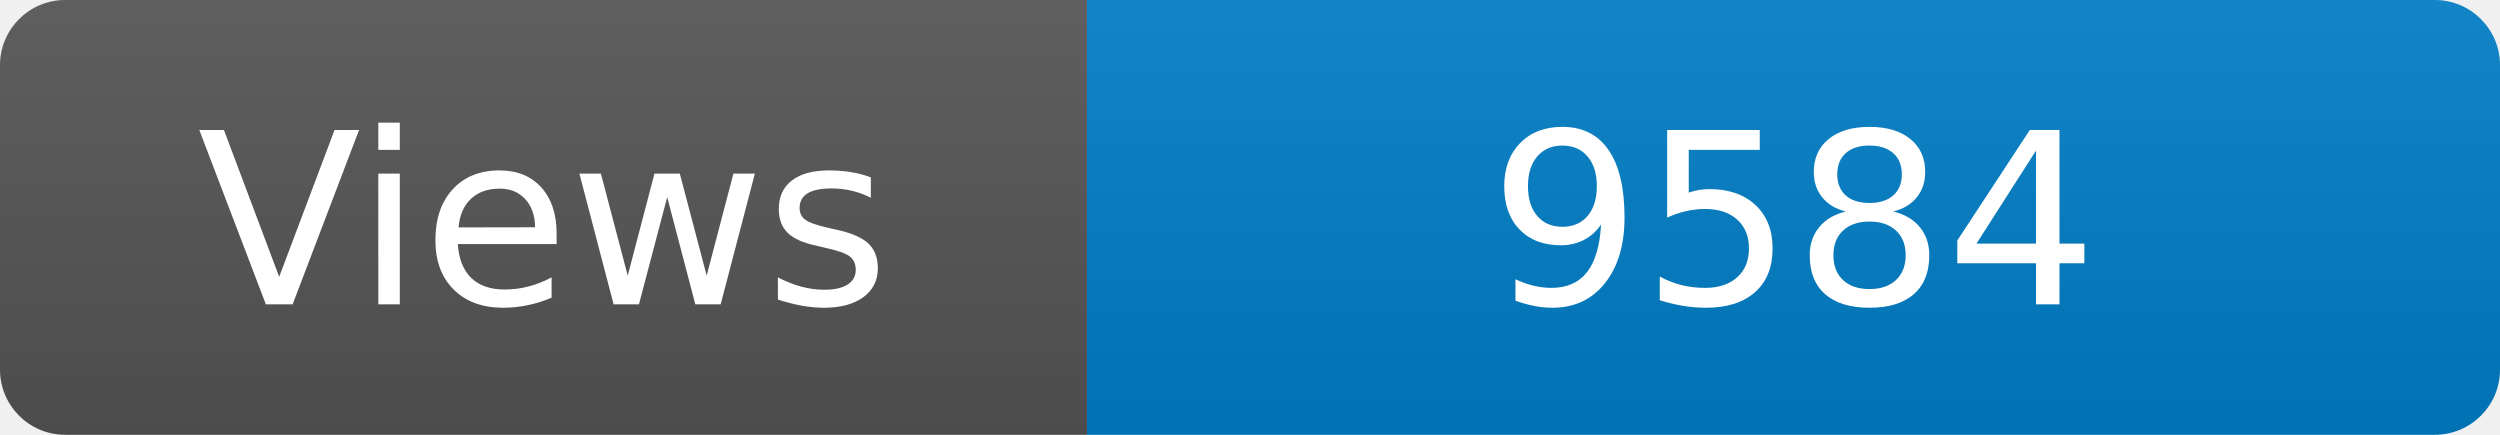
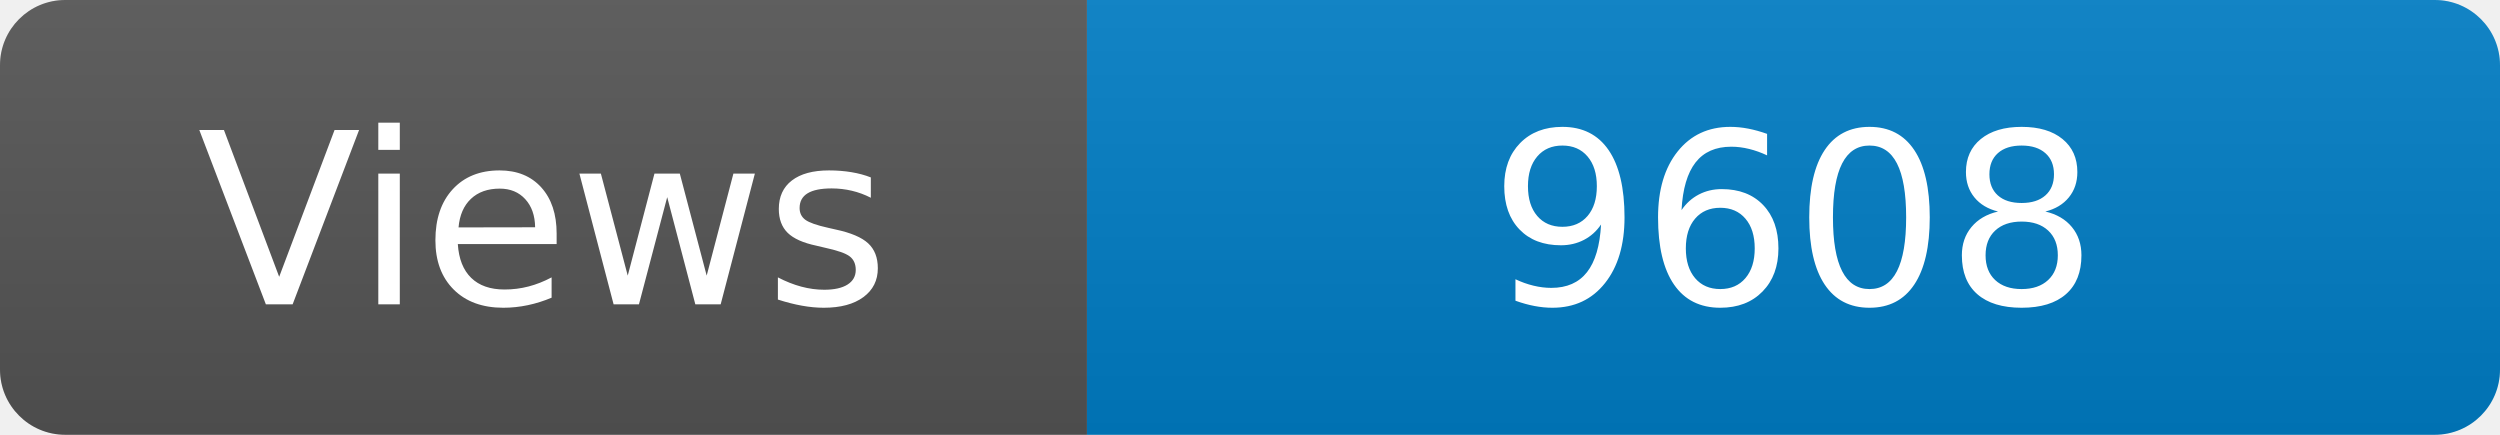
<svg xmlns="http://www.w3.org/2000/svg" width="115" height="20" role="img" aria-label="Maintained?: yes">
  <linearGradient id="s" x2="0" y2="100%">
    <stop offset="0" stop-color="#bbb" stop-opacity=".1" />
    <stop offset="1" stop-opacity=".1" />
  </linearGradient>
  <clipPath id="r">
    <rect width="115" height="20" rx="3" fill="#fff" />
  </clipPath>
  <g clip-path="url(#r)">
    <rect width="50" height="20" fill="#555" />
    <rect x="50" width="160" height="20" fill="#007ec6" />
    <rect width="115" height="20" fill="url(#s)" />
  </g>
  <g fill="#fff" text-anchor="middle" font-family="Verdana,Geneva,DejaVu Sans,sans-serif" font-size="110">
    <text x="250" y="140" transform="scale(.1)" fill="#fff">Views</text>
-     <text x="825" y="140" transform="scale(.1)" fill="#fff">9584</text>
+     <text x="825" y="140" transform="scale(.1)" fill="#fff">9608</text>
  </g>
</svg>
